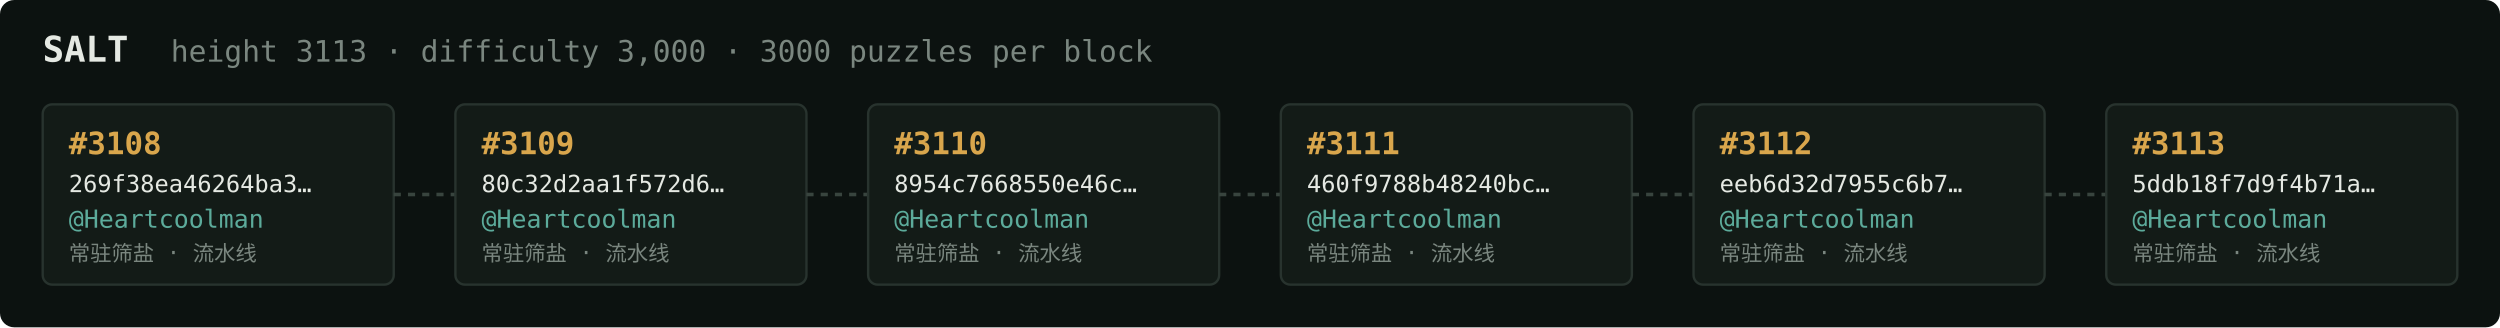
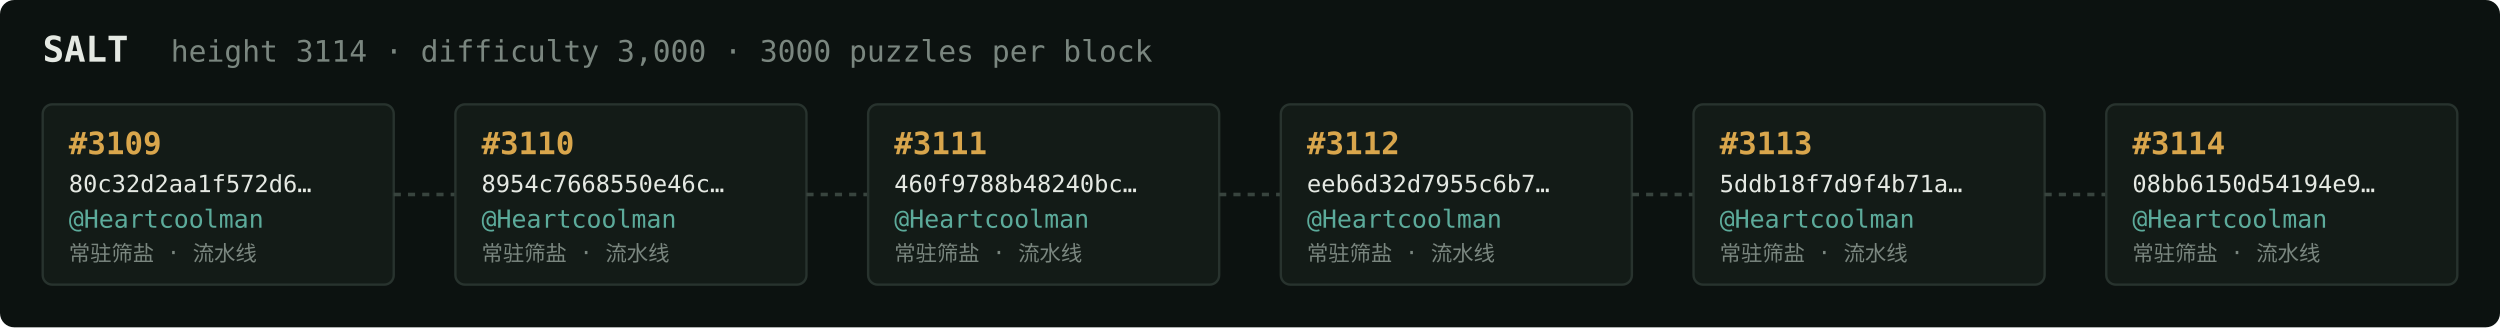
<svg xmlns="http://www.w3.org/2000/svg" width="1054" height="138" viewBox="0 0 1054 138" font-family="ui-monospace,SFMono-Regular,Menlo,monospace">
  <rect fill="#0c1210" width="1054" height="138" rx="6" />
  <text x="18" y="26" fill="#e5e9e3" font-size="15" font-weight="700">SALT</text>
-   <text x="72" y="26" fill="#7a867f" font-size="12.5">height 3113 · difficulty 3,000 · 3000 puzzles per block</text>
+   <text x="72" y="26" fill="#7a867f" font-size="12.5">height 3114 · difficulty 3,000 · 3000 puzzles per block</text>
  <rect x="18" y="44" width="148" height="76" rx="4" fill="#131b17" stroke="#28332e" stroke-width="1" />
-   <text x="29" y="65" fill="#d9a64c" font-size="13" font-weight="700">#3108</text>
-   <text x="29" y="81" fill="#e5e9e3" font-size="10">269f38ea46264ba3…</text>
+   <text x="29" y="65" fill="#d9a64c" font-size="13" font-weight="700">#3109</text>
+   <text x="29" y="81" fill="#e5e9e3" font-size="10">80c32d2aa1f572d6…</text>
  <text x="29" y="96" fill="#5cab9b" font-size="10.5">@Heartcoolman</text>
  <text x="29" y="110" fill="#7a867f" font-size="9">常驻筛盐 · 流水线</text>
  <line x1="166" y1="82.0" x2="192" y2="82.0" stroke="#38443e" stroke-width="1.5" stroke-dasharray="3 3" />
  <rect x="192" y="44" width="148" height="76" rx="4" fill="#131b17" stroke="#28332e" stroke-width="1" />
-   <text x="203" y="65" fill="#d9a64c" font-size="13" font-weight="700">#3109</text>
-   <text x="203" y="81" fill="#e5e9e3" font-size="10">80c32d2aa1f572d6…</text>
+   <text x="203" y="65" fill="#d9a64c" font-size="13" font-weight="700">#3110</text>
+   <text x="203" y="81" fill="#e5e9e3" font-size="10">8954c7668550e46c…</text>
  <text x="203" y="96" fill="#5cab9b" font-size="10.5">@Heartcoolman</text>
  <text x="203" y="110" fill="#7a867f" font-size="9">常驻筛盐 · 流水线</text>
  <line x1="340" y1="82.0" x2="366" y2="82.0" stroke="#38443e" stroke-width="1.5" stroke-dasharray="3 3" />
  <rect x="366" y="44" width="148" height="76" rx="4" fill="#131b17" stroke="#28332e" stroke-width="1" />
-   <text x="377" y="65" fill="#d9a64c" font-size="13" font-weight="700">#3110</text>
-   <text x="377" y="81" fill="#e5e9e3" font-size="10">8954c7668550e46c…</text>
+   <text x="377" y="65" fill="#d9a64c" font-size="13" font-weight="700">#3111</text>
+   <text x="377" y="81" fill="#e5e9e3" font-size="10">460f9788b48240bc…</text>
  <text x="377" y="96" fill="#5cab9b" font-size="10.5">@Heartcoolman</text>
  <text x="377" y="110" fill="#7a867f" font-size="9">常驻筛盐 · 流水线</text>
  <line x1="514" y1="82.0" x2="540" y2="82.0" stroke="#38443e" stroke-width="1.5" stroke-dasharray="3 3" />
  <rect x="540" y="44" width="148" height="76" rx="4" fill="#131b17" stroke="#28332e" stroke-width="1" />
-   <text x="551" y="65" fill="#d9a64c" font-size="13" font-weight="700">#3111</text>
-   <text x="551" y="81" fill="#e5e9e3" font-size="10">460f9788b48240bc…</text>
+   <text x="551" y="65" fill="#d9a64c" font-size="13" font-weight="700">#3112</text>
+   <text x="551" y="81" fill="#e5e9e3" font-size="10">eeb6d32d7955c6b7…</text>
  <text x="551" y="96" fill="#5cab9b" font-size="10.5">@Heartcoolman</text>
  <text x="551" y="110" fill="#7a867f" font-size="9">常驻筛盐 · 流水线</text>
  <line x1="688" y1="82.0" x2="714" y2="82.0" stroke="#38443e" stroke-width="1.5" stroke-dasharray="3 3" />
  <rect x="714" y="44" width="148" height="76" rx="4" fill="#131b17" stroke="#28332e" stroke-width="1" />
-   <text x="725" y="65" fill="#d9a64c" font-size="13" font-weight="700">#3112</text>
-   <text x="725" y="81" fill="#e5e9e3" font-size="10">eeb6d32d7955c6b7…</text>
+   <text x="725" y="65" fill="#d9a64c" font-size="13" font-weight="700">#3113</text>
+   <text x="725" y="81" fill="#e5e9e3" font-size="10">5ddb18f7d9f4b71a…</text>
  <text x="725" y="96" fill="#5cab9b" font-size="10.5">@Heartcoolman</text>
  <text x="725" y="110" fill="#7a867f" font-size="9">常驻筛盐 · 流水线</text>
  <line x1="862" y1="82.0" x2="888" y2="82.0" stroke="#38443e" stroke-width="1.5" stroke-dasharray="3 3" />
  <rect x="888" y="44" width="148" height="76" rx="4" fill="#131b17" stroke="#28332e" stroke-width="1" />
-   <text x="899" y="65" fill="#d9a64c" font-size="13" font-weight="700">#3113</text>
-   <text x="899" y="81" fill="#e5e9e3" font-size="10">5ddb18f7d9f4b71a…</text>
+   <text x="899" y="65" fill="#d9a64c" font-size="13" font-weight="700">#3114</text>
+   <text x="899" y="81" fill="#e5e9e3" font-size="10">08bb6150d54194e9…</text>
  <text x="899" y="96" fill="#5cab9b" font-size="10.5">@Heartcoolman</text>
  <text x="899" y="110" fill="#7a867f" font-size="9">常驻筛盐 · 流水线</text>
</svg>
